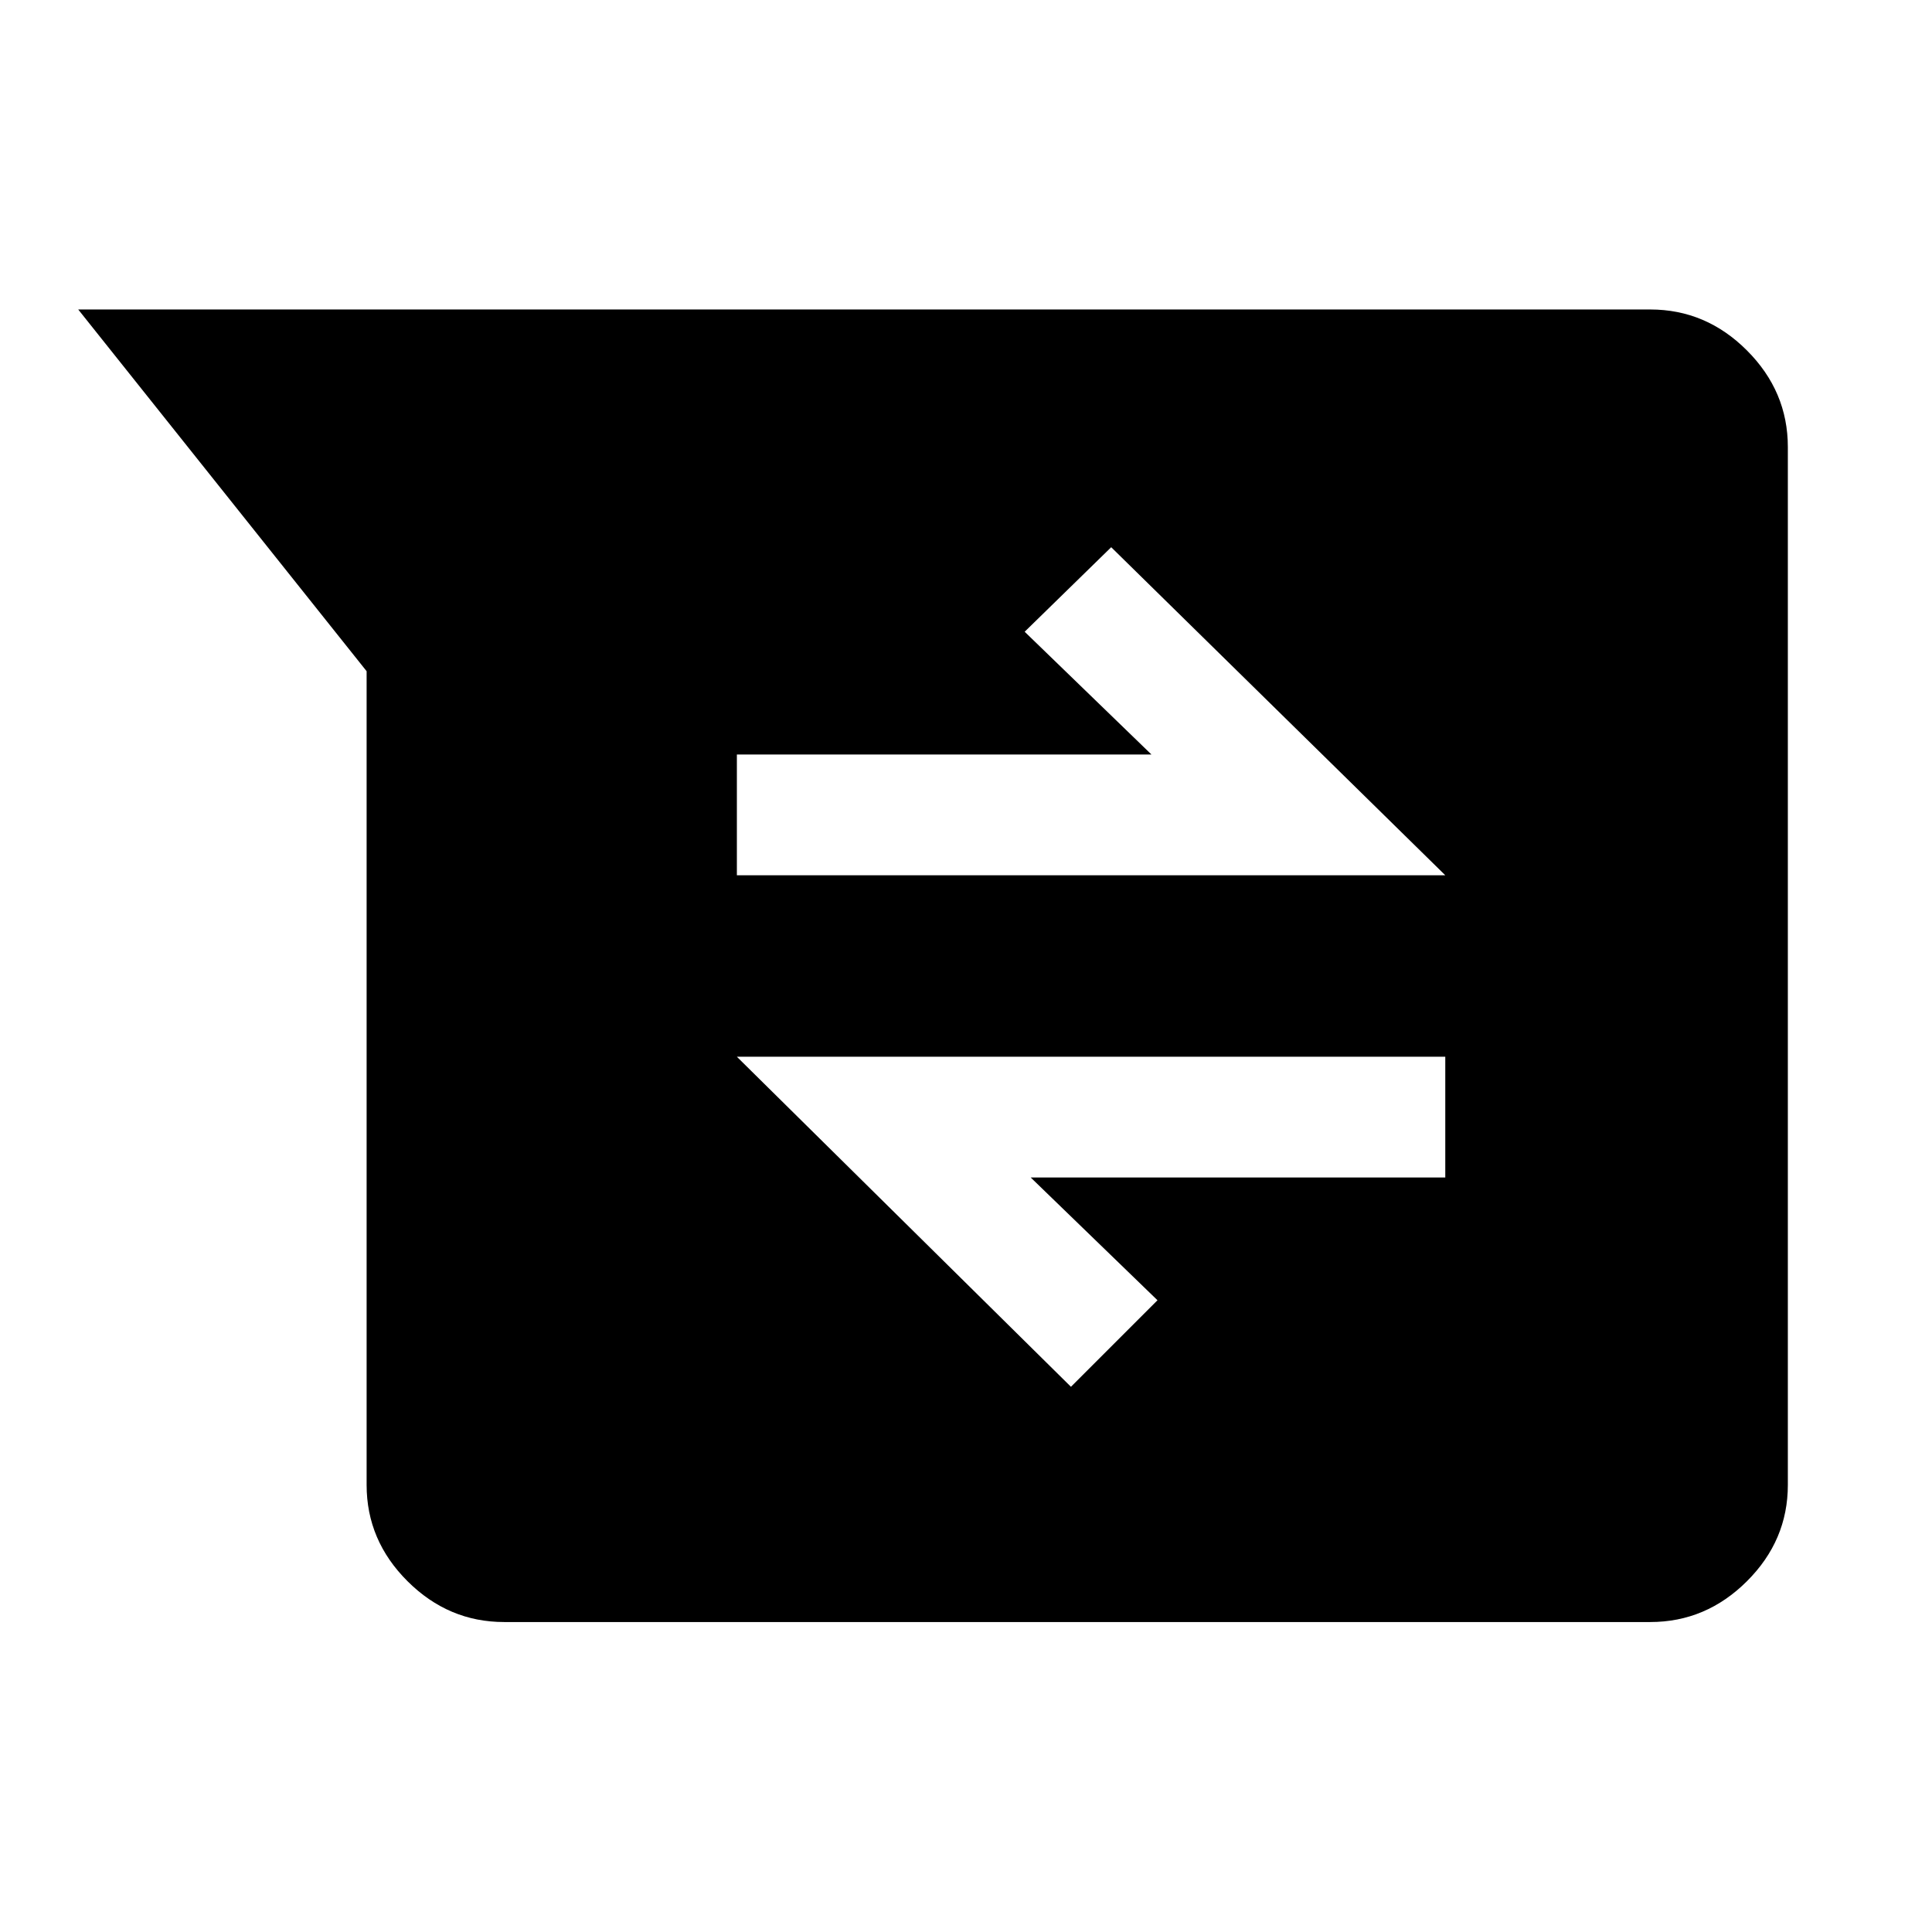
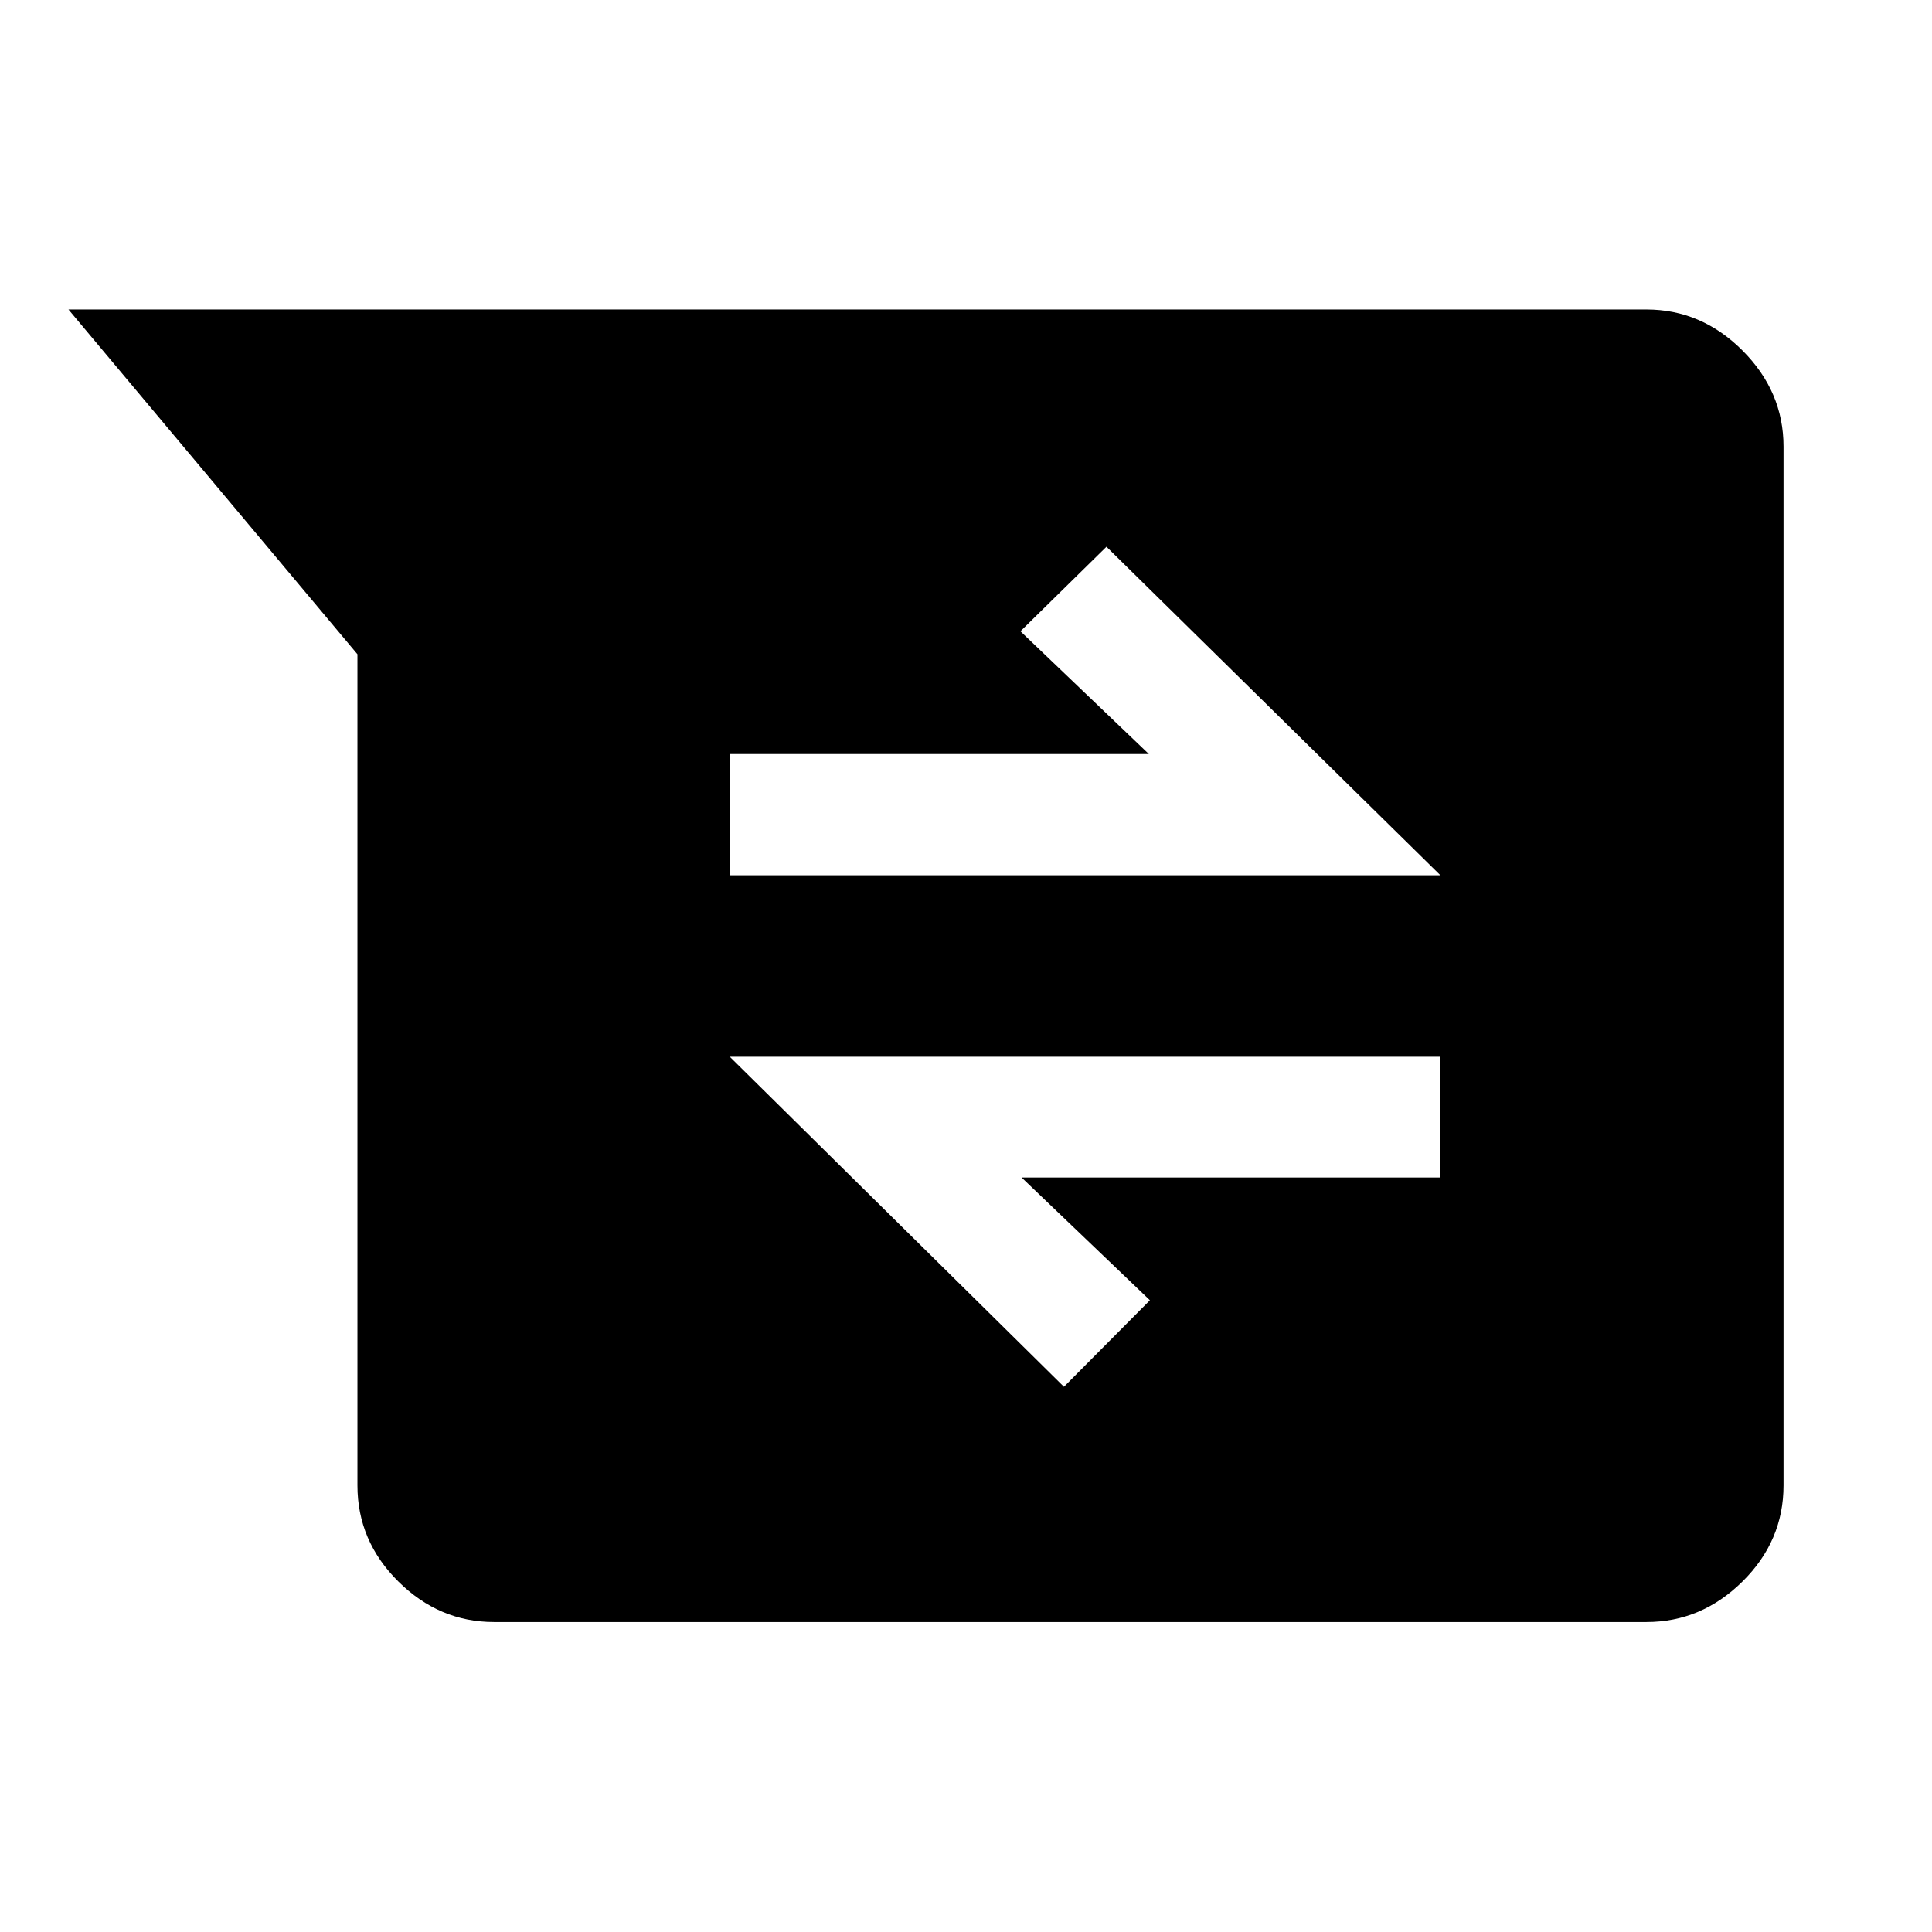
<svg xmlns="http://www.w3.org/2000/svg" width="48" height="48" viewBox="0 -960 960 960">
-   <path d="M250.54-154.02q-27.69 0-48.03-20.27-20.34-20.26-20.34-47.86v-404.33L38.87-806.22H820q27.7 0 48.03 20.34 20.34 20.33 20.34 48.03v515.7q0 27.6-20.34 47.86-20.33 20.27-48.03 20.27H250.54Zm281.61-116.89 43-43-63-61h206v-60h-352l166 164Zm-166-254.18h352l-166-163-43 42 63 61h-206v60Z" />
+   <path d="M245.5-154.02q-27.26 0-47.57-20.15-20.32-20.14-20.32-47.74v-413L34.02-806.22h784.07q27.35 0 47.74 20.39t20.39 47.74v516.18q0 27.6-20.39 47.74-20.39 20.15-47.74 20.15H245.5Zm283.17-116.89 42.71-43-63.77-61h208.11v-60H362.63l166.04 164ZM362.63-525.09h353.09L549.79-688.33l-42.74 42 63.8 61H362.63v60.24Z" />
</svg>
